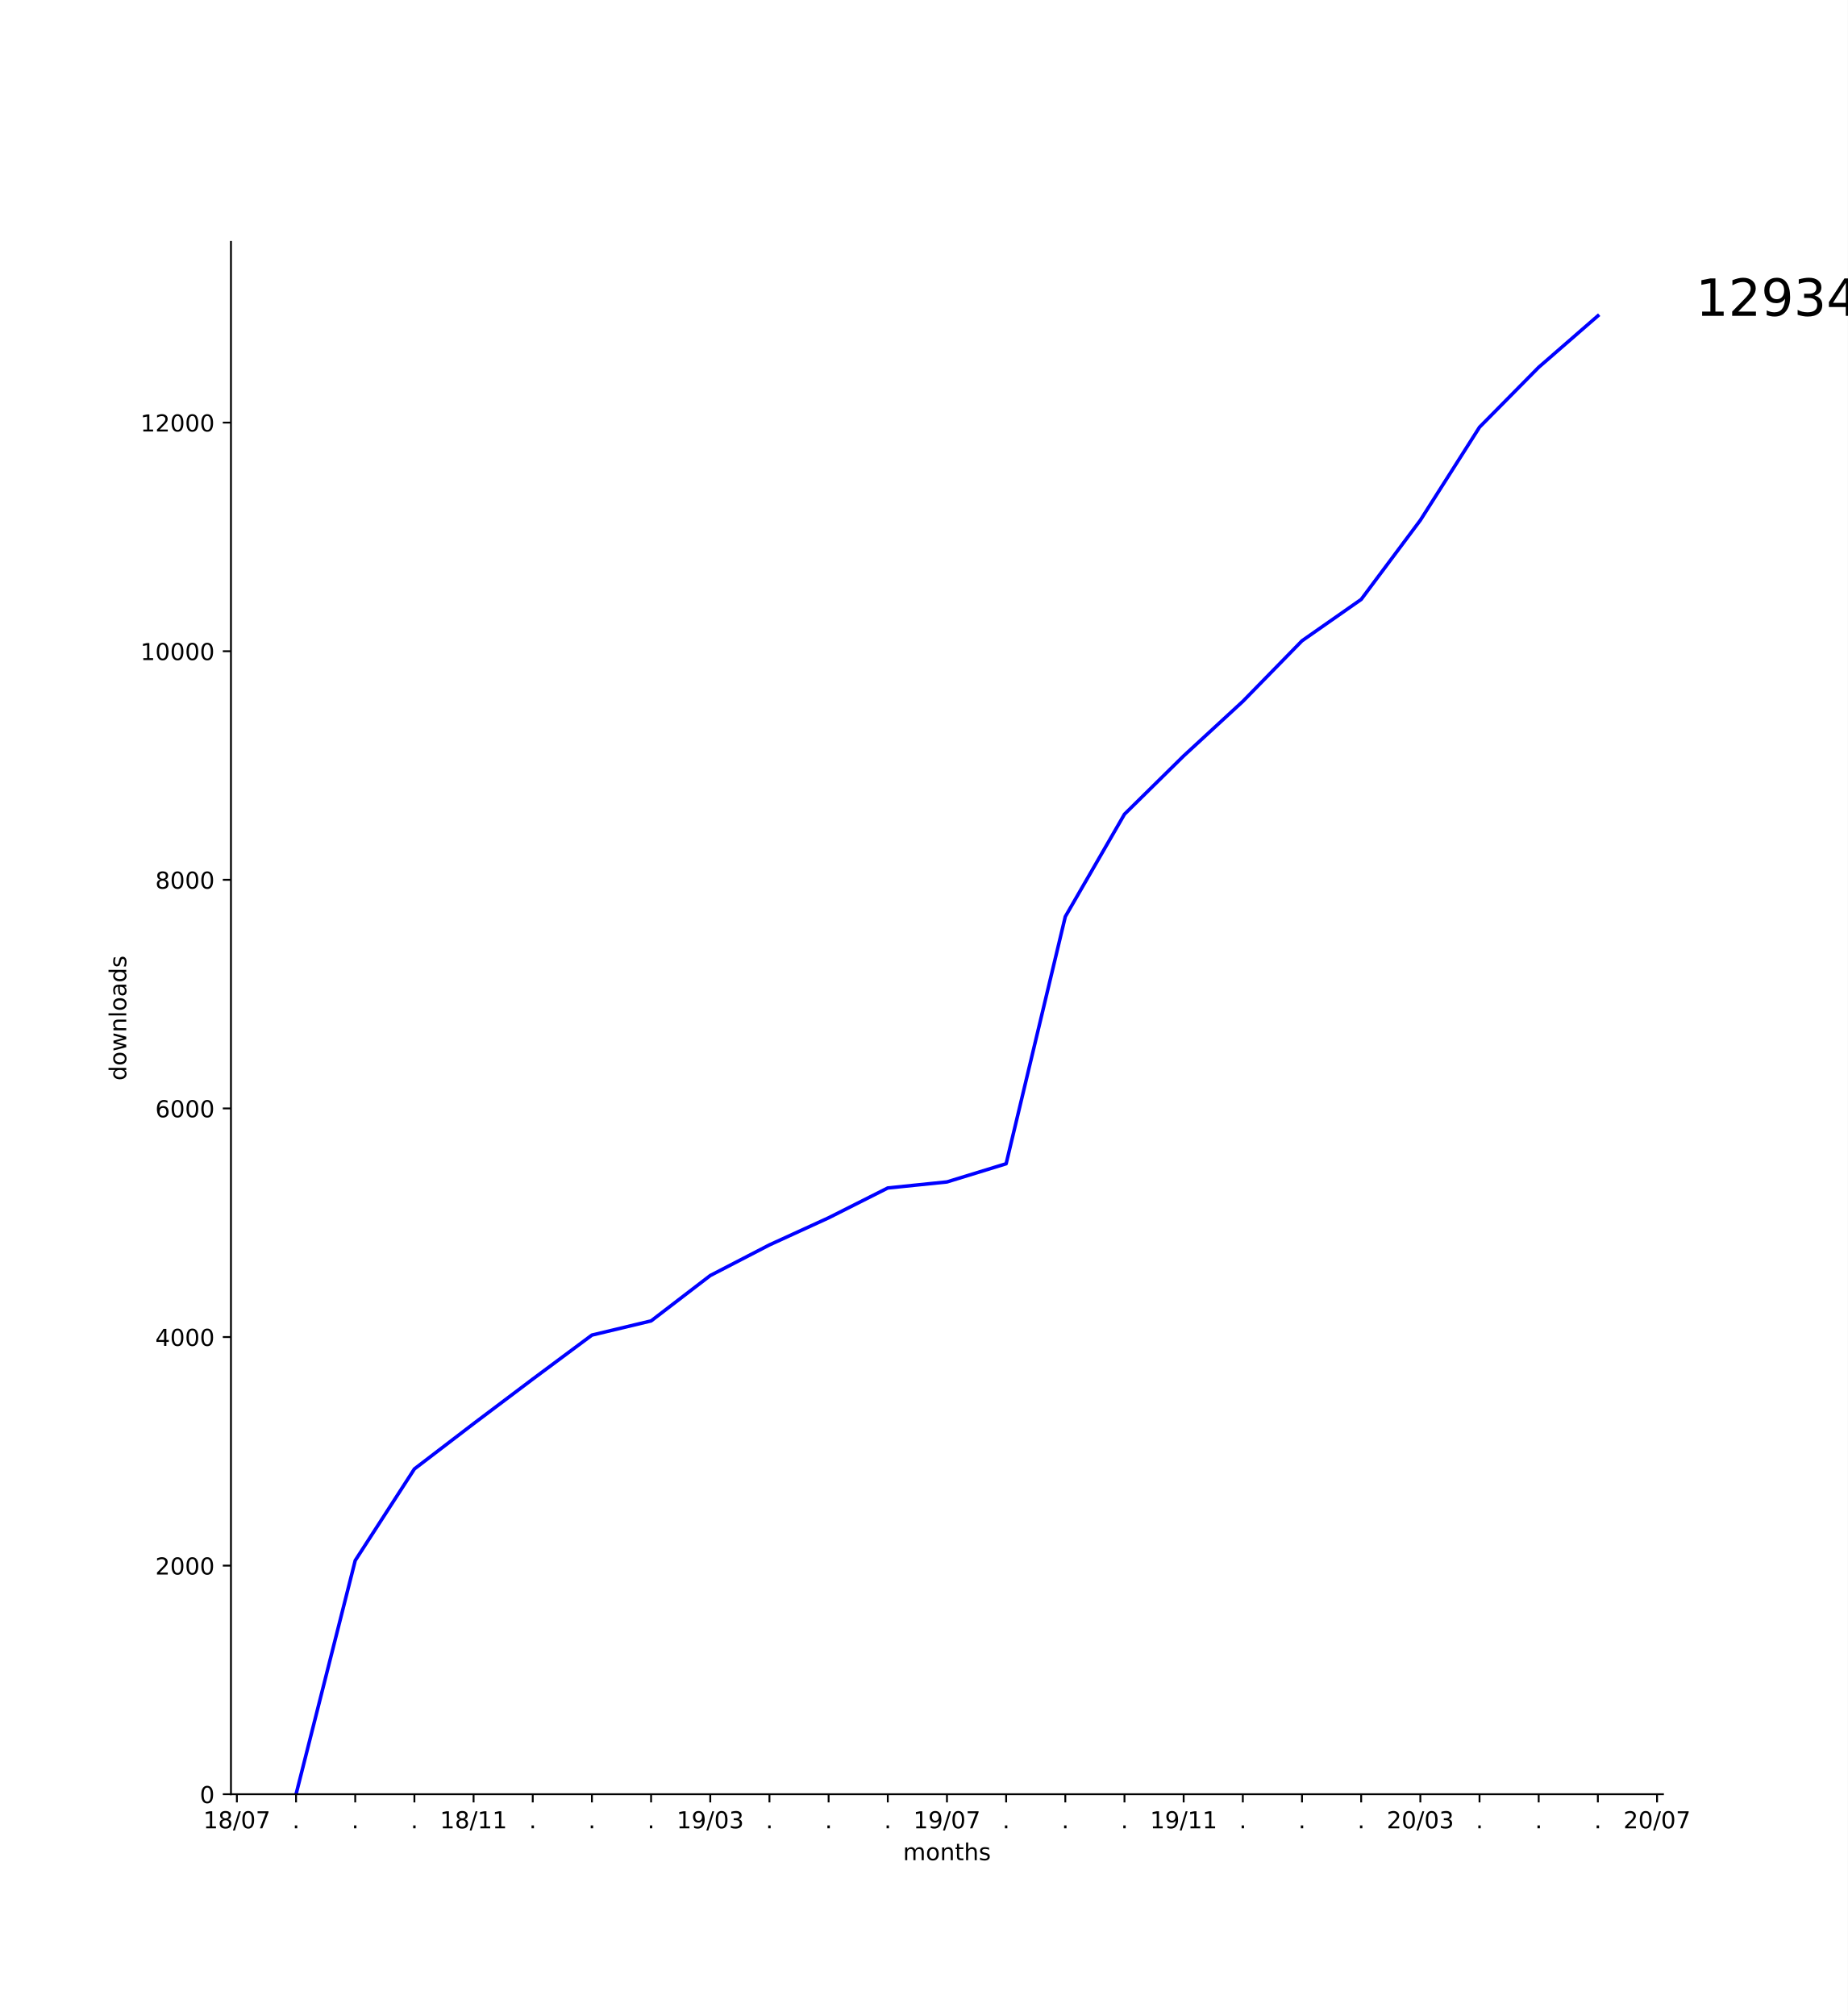
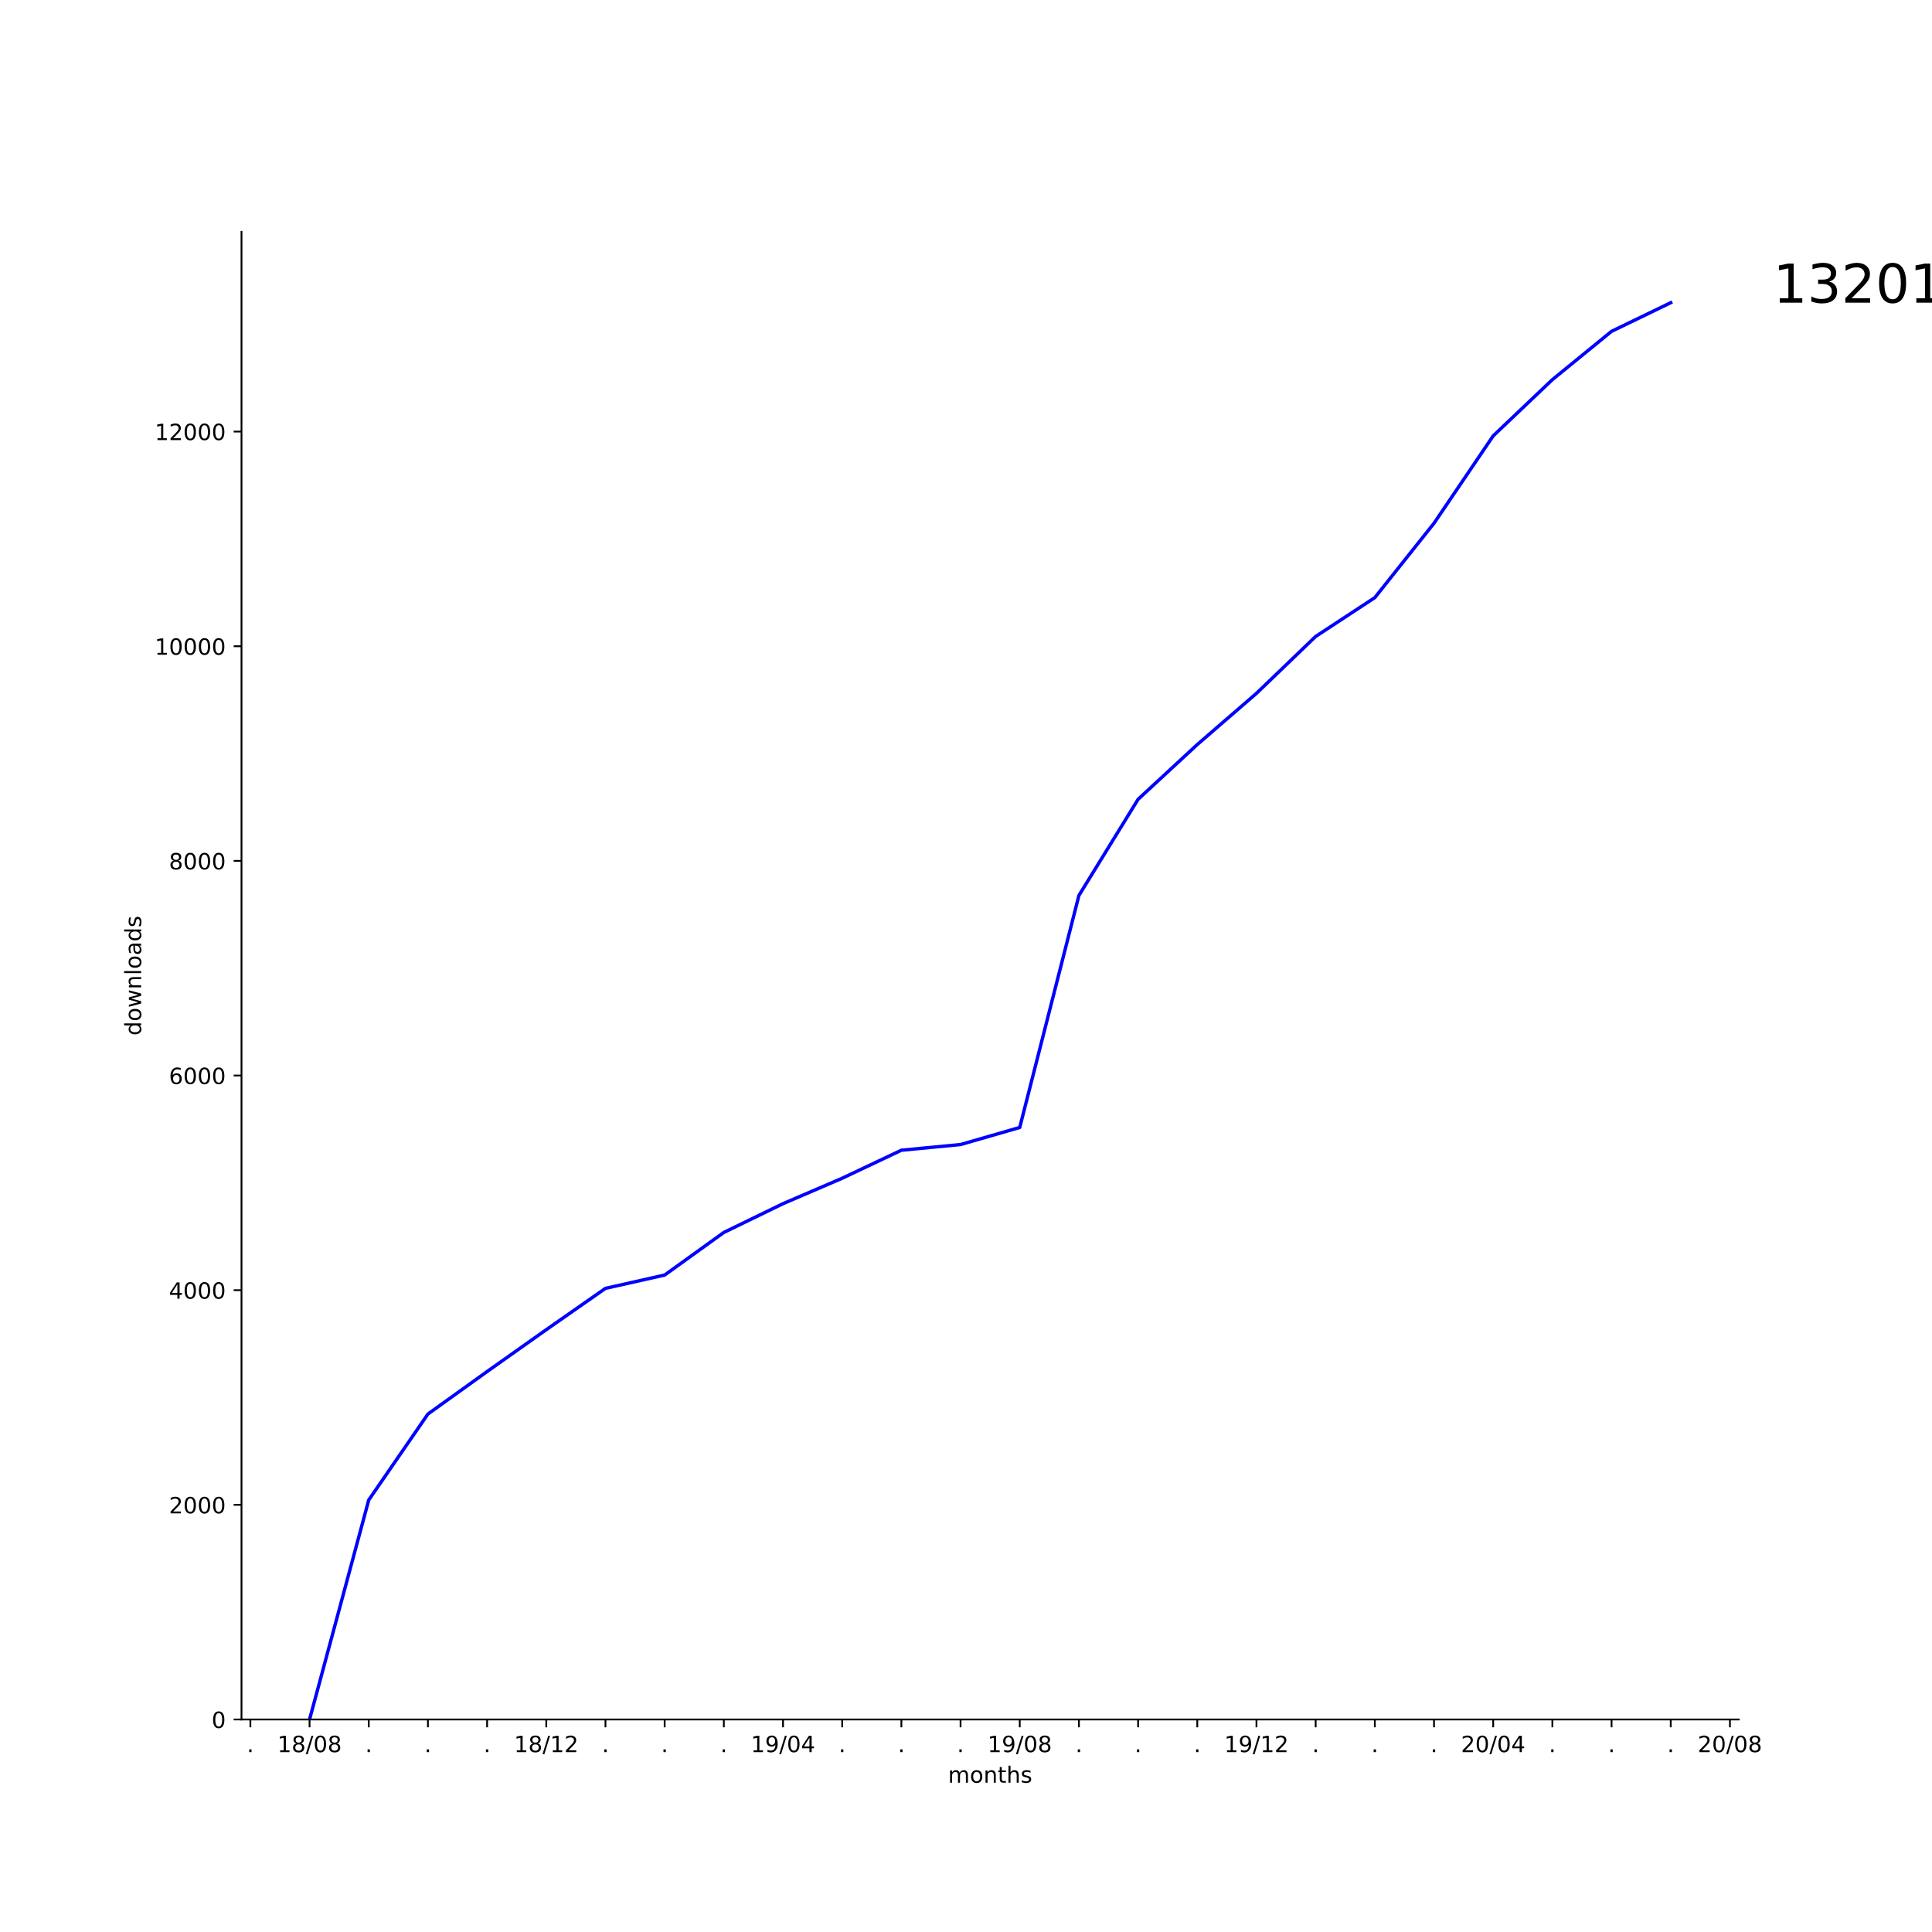
- <svg xmlns="http://www.w3.org/2000/svg" xmlns:xlink="http://www.w3.org/1999/xlink" height="864pt" version="1.1" viewBox="0 0 792 864" width="792pt">
+ <svg xmlns="http://www.w3.org/2000/svg" xmlns:xlink="http://www.w3.org/1999/xlink" height="864pt" version="1.1" viewBox="0 0 864 864" width="864pt">
  <defs>
    <style type="text/css">
*{stroke-linecap:butt;stroke-linejoin:round;}
  </style>
  </defs>
  <g id="figure_1">
    <g id="patch_1">
-       <path d="M 0 864  L 792 864  L 792 0  L 0 0  z " style="fill:#ffffff;" />
+       <path d="M 0 864  L 864 864  L 864 0  L 0 0  z " style="fill:#ffffff;" />
    </g>
    <g id="axes_1">
      <g id="patch_2">
-         <path d="M 99 768.96  L 712.8 768.96  L 712.8 103.68  L 99 103.68  z " style="fill:#ffffff;" />
+         <path d="M 108 768.96  L 777.6 768.96  L 777.6 103.68  L 108 103.68  z " style="fill:#ffffff;" />
      </g>
      <g id="matplotlib.axis_1">
        <g id="xtick_1">
          <g id="line2d_1">
            <defs>
-               <path d="M 0 0  L 0 3.5  " id="m87868d4485" style="stroke:#000000;stroke-width:0.8;" />
-             </defs>
-             <g>
-               <use style="stroke:#000000;stroke-width:0.8;" x="101.536" xlink:href="#m87868d4485" y="768.96" />
+               <path d="M 0 0  L 0 3.5  " id="mb61ee11c79" style="stroke:#000000;stroke-width:0.8;" />
+             </defs>
+             <g>
+               <use style="stroke:#000000;stroke-width:0.8;" x="111.97" xlink:href="#mb61ee11c79" y="768.96" />
            </g>
          </g>
          <g id="text_1">
+             <defs>
+               <path d="M 10.688 12.406  L 21 12.406  L 21 0  L 10.688 0  z " id="DejaVuSans-2e" />
+             </defs>
+             <g transform="translate(110.3809 783.5584)scale(0.1 -0.1)">
+               <use xlink:href="#DejaVuSans-2e" />
+             </g>
+           </g>
+         </g>
+         <g id="xtick_2">
+           <g id="line2d_2">
+             <g>
+               <use style="stroke:#000000;stroke-width:0.8;" x="138.436" xlink:href="#mb61ee11c79" y="768.96" />
+             </g>
+           </g>
+           <g id="text_2">
            <defs>
              <path d="M 12.406 8.297  L 28.516 8.297  L 28.516 63.922  L 10.984 60.406  L 10.984 69.391  L 28.422 72.906  L 38.281 72.906  L 38.281 8.297  L 54.391 8.297  L 54.391 0  L 12.406 0  z " id="DejaVuSans-31" />
              <path d="M 31.781 34.625  Q 24.75 34.625 20.719 30.859  Q 16.703 27.094 16.703 20.516  Q 16.703 13.922 20.719 10.156  Q 24.75 6.391 31.781 6.391  Q 38.812 6.391 42.859 10.172  Q 46.922 13.969 46.922 20.516  Q 46.922 27.094 42.891 30.859  Q 38.875 34.625 31.781 34.625  z M 21.922 38.812  Q 15.578 40.375 12.031 44.719  Q 8.5 49.078 8.5 55.328  Q 8.5 64.062 14.719 69.141  Q 20.953 74.219 31.781 74.219  Q 42.672 74.219 48.875 69.141  Q 55.078 64.062 55.078 55.328  Q 55.078 49.078 51.531 44.719  Q 48 40.375 41.703 38.812  Q 48.828 37.156 52.797 32.312  Q 56.781 27.484 56.781 20.516  Q 56.781 9.906 50.312 4.234  Q 43.844 -1.422 31.781 -1.422  Q 19.734 -1.422 13.25 4.234  Q 6.781 9.906 6.781 20.516  Q 6.781 27.484 10.781 32.312  Q 14.797 37.156 21.922 38.812  z M 18.312 54.391  Q 18.312 48.734 21.844 45.562  Q 25.391 42.391 31.781 42.391  Q 38.141 42.391 41.719 45.562  Q 45.312 48.734 45.312 54.391  Q 45.312 60.062 41.719 63.234  Q 38.141 66.406 31.781 66.406  Q 25.391 66.406 21.844 63.234  Q 18.312 60.062 18.312 54.391  z " id="DejaVuSans-38" />
              <path d="M 25.391 72.906  L 33.688 72.906  L 8.297 -9.281  L 0 -9.281  z " id="DejaVuSans-2f" />
              <path d="M 31.781 66.406  Q 24.172 66.406 20.328 58.906  Q 16.5 51.422 16.5 36.375  Q 16.5 21.391 20.328 13.891  Q 24.172 6.391 31.781 6.391  Q 39.453 6.391 43.281 13.891  Q 47.125 21.391 47.125 36.375  Q 47.125 51.422 43.281 58.906  Q 39.453 66.406 31.781 66.406  z M 31.781 74.219  Q 44.047 74.219 50.516 64.516  Q 56.984 54.828 56.984 36.375  Q 56.984 17.969 50.516 8.266  Q 44.047 -1.422 31.781 -1.422  Q 19.531 -1.422 13.062 8.266  Q 6.594 17.969 6.594 36.375  Q 6.594 54.828 13.062 64.516  Q 19.531 74.219 31.781 74.219  z " id="DejaVuSans-30" />
-               <path d="M 8.203 72.906  L 55.078 72.906  L 55.078 68.703  L 28.609 0  L 18.312 0  L 43.219 64.594  L 8.203 64.594  z " id="DejaVuSans-37" />
-             </defs>
-             <g transform="translate(87.12699 783.5584)scale(0.1 -0.1)">
+             </defs>
+             <g transform="translate(124.027 783.5584)scale(0.1 -0.1)">
              <use xlink:href="#DejaVuSans-31" />
              <use x="63.623" xlink:href="#DejaVuSans-38" />
              <use x="127.246" xlink:href="#DejaVuSans-2f" />
              <use x="160.938" xlink:href="#DejaVuSans-30" />
-               <use x="224.561" xlink:href="#DejaVuSans-37" />
-             </g>
-           </g>
-         </g>
-         <g id="xtick_2">
-           <g id="line2d_2">
-             <g>
-               <use style="stroke:#000000;stroke-width:0.8;" x="126.9" xlink:href="#m87868d4485" y="768.96" />
-             </g>
-           </g>
-           <g id="text_2">
-             <defs>
-               <path d="M 10.688 12.406  L 21 12.406  L 21 0  L 10.688 0  z " id="DejaVuSans-2e" />
-             </defs>
-             <g transform="translate(125.3109 783.5584)scale(0.1 -0.1)">
-               <use xlink:href="#DejaVuSans-2e" />
+               <use x="224.561" xlink:href="#DejaVuSans-38" />
            </g>
          </g>
        </g>
        <g id="xtick_3">
          <g id="line2d_3">
            <g>
-               <use style="stroke:#000000;stroke-width:0.8;" x="152.264" xlink:href="#m87868d4485" y="768.96" />
+               <use style="stroke:#000000;stroke-width:0.8;" x="164.903" xlink:href="#mb61ee11c79" y="768.96" />
            </g>
          </g>
          <g id="text_3">
-             <g transform="translate(150.6746 783.5584)scale(0.1 -0.1)">
+             <g transform="translate(163.3137 783.5584)scale(0.1 -0.1)">
              <use xlink:href="#DejaVuSans-2e" />
            </g>
          </g>
        </g>
        <g id="xtick_4">
          <g id="line2d_4">
            <g>
-               <use style="stroke:#000000;stroke-width:0.8;" x="177.627" xlink:href="#m87868d4485" y="768.96" />
+               <use style="stroke:#000000;stroke-width:0.8;" x="191.369" xlink:href="#mb61ee11c79" y="768.96" />
            </g>
          </g>
          <g id="text_4">
-             <g transform="translate(176.0382 783.5584)scale(0.1 -0.1)">
+             <g transform="translate(189.7801 783.5584)scale(0.1 -0.1)">
              <use xlink:href="#DejaVuSans-2e" />
            </g>
          </g>
        </g>
        <g id="xtick_5">
          <g id="line2d_5">
            <g>
-               <use style="stroke:#000000;stroke-width:0.8;" x="202.991" xlink:href="#m87868d4485" y="768.96" />
+               <use style="stroke:#000000;stroke-width:0.8;" x="217.836" xlink:href="#mb61ee11c79" y="768.96" />
            </g>
          </g>
          <g id="text_5">
-             <g transform="translate(188.5815 783.5584)scale(0.1 -0.1)">
-               <use xlink:href="#DejaVuSans-31" />
-               <use x="63.623" xlink:href="#DejaVuSans-38" />
-               <use x="127.246" xlink:href="#DejaVuSans-2f" />
-               <use x="160.938" xlink:href="#DejaVuSans-31" />
-               <use x="224.561" xlink:href="#DejaVuSans-31" />
+             <g transform="translate(216.2465 783.5584)scale(0.1 -0.1)">
+               <use xlink:href="#DejaVuSans-2e" />
            </g>
          </g>
        </g>
        <g id="xtick_6">
          <g id="line2d_6">
            <g>
-               <use style="stroke:#000000;stroke-width:0.8;" x="228.355" xlink:href="#m87868d4485" y="768.96" />
+               <use style="stroke:#000000;stroke-width:0.8;" x="244.302" xlink:href="#mb61ee11c79" y="768.96" />
            </g>
          </g>
          <g id="text_6">
-             <g transform="translate(226.7655 783.5584)scale(0.1 -0.1)">
-               <use xlink:href="#DejaVuSans-2e" />
+             <defs>
+               <path d="M 19.188 8.297  L 53.609 8.297  L 53.609 0  L 7.328 0  L 7.328 8.297  Q 12.938 14.109 22.625 23.891  Q 32.328 33.688 34.812 36.531  Q 39.547 41.844 41.422 45.531  Q 43.312 49.219 43.312 52.781  Q 43.312 58.594 39.234 62.25  Q 35.156 65.922 28.609 65.922  Q 23.969 65.922 18.812 64.312  Q 13.672 62.703 7.812 59.422  L 7.812 69.391  Q 13.766 71.781 18.938 73  Q 24.125 74.219 28.422 74.219  Q 39.75 74.219 46.484 68.547  Q 53.219 62.891 53.219 53.422  Q 53.219 48.922 51.531 44.891  Q 49.859 40.875 45.406 35.406  Q 44.188 33.984 37.641 27.219  Q 31.109 20.453 19.188 8.297  z " id="DejaVuSans-32" />
+             </defs>
+             <g transform="translate(229.8926 783.5584)scale(0.1 -0.1)">
+               <use xlink:href="#DejaVuSans-31" />
+               <use x="63.623" xlink:href="#DejaVuSans-38" />
+               <use x="127.246" xlink:href="#DejaVuSans-2f" />
+               <use x="160.938" xlink:href="#DejaVuSans-31" />
+               <use x="224.561" xlink:href="#DejaVuSans-32" />
            </g>
          </g>
        </g>
        <g id="xtick_7">
          <g id="line2d_7">
            <g>
-               <use style="stroke:#000000;stroke-width:0.8;" x="253.718" xlink:href="#m87868d4485" y="768.96" />
+               <use style="stroke:#000000;stroke-width:0.8;" x="270.768" xlink:href="#mb61ee11c79" y="768.96" />
            </g>
          </g>
          <g id="text_7">
-             <g transform="translate(252.1291 783.5584)scale(0.1 -0.1)">
+             <g transform="translate(269.1793 783.5584)scale(0.1 -0.1)">
              <use xlink:href="#DejaVuSans-2e" />
            </g>
          </g>
        </g>
        <g id="xtick_8">
          <g id="line2d_8">
            <g>
-               <use style="stroke:#000000;stroke-width:0.8;" x="279.082" xlink:href="#m87868d4485" y="768.96" />
+               <use style="stroke:#000000;stroke-width:0.8;" x="297.235" xlink:href="#mb61ee11c79" y="768.96" />
            </g>
          </g>
          <g id="text_8">
-             <g transform="translate(277.4928 783.5584)scale(0.1 -0.1)">
+             <g transform="translate(295.6457 783.5584)scale(0.1 -0.1)">
              <use xlink:href="#DejaVuSans-2e" />
            </g>
          </g>
        </g>
        <g id="xtick_9">
          <g id="line2d_9">
            <g>
-               <use style="stroke:#000000;stroke-width:0.8;" x="304.445" xlink:href="#m87868d4485" y="768.96" />
+               <use style="stroke:#000000;stroke-width:0.8;" x="323.701" xlink:href="#mb61ee11c79" y="768.96" />
            </g>
          </g>
          <g id="text_9">
-             <defs>
-               <path d="M 10.984 1.516  L 10.984 10.5  Q 14.703 8.734 18.5 7.812  Q 22.312 6.891 25.984 6.891  Q 35.75 6.891 40.891 13.453  Q 46.047 20.016 46.781 33.406  Q 43.953 29.203 39.594 26.953  Q 35.25 24.703 29.984 24.703  Q 19.047 24.703 12.672 31.312  Q 6.297 37.938 6.297 49.422  Q 6.297 60.641 12.938 67.422  Q 19.578 74.219 30.609 74.219  Q 43.266 74.219 49.922 64.516  Q 56.594 54.828 56.594 36.375  Q 56.594 19.141 48.406 8.859  Q 40.234 -1.422 26.422 -1.422  Q 22.703 -1.422 18.891 -0.688  Q 15.094 0.047 10.984 1.516  z M 30.609 32.422  Q 37.25 32.422 41.125 36.953  Q 45.016 41.5 45.016 49.422  Q 45.016 57.281 41.125 61.844  Q 37.25 66.406 30.609 66.406  Q 23.969 66.406 20.094 61.844  Q 16.219 57.281 16.219 49.422  Q 16.219 41.5 20.094 36.953  Q 23.969 32.422 30.609 32.422  z " id="DejaVuSans-39" />
-               <path d="M 40.578 39.312  Q 47.656 37.797 51.625 33  Q 55.609 28.219 55.609 21.188  Q 55.609 10.406 48.188 4.484  Q 40.766 -1.422 27.094 -1.422  Q 22.516 -1.422 17.656 -0.516  Q 12.797 0.391 7.625 2.203  L 7.625 11.719  Q 11.719 9.328 16.594 8.109  Q 21.484 6.891 26.812 6.891  Q 36.078 6.891 40.938 10.547  Q 45.797 14.203 45.797 21.188  Q 45.797 27.641 41.281 31.266  Q 36.766 34.906 28.719 34.906  L 20.219 34.906  L 20.219 43.016  L 29.109 43.016  Q 36.375 43.016 40.234 45.922  Q 44.094 48.828 44.094 54.297  Q 44.094 59.906 40.109 62.906  Q 36.141 65.922 28.719 65.922  Q 24.656 65.922 20.016 65.031  Q 15.375 64.156 9.812 62.312  L 9.812 71.094  Q 15.438 72.656 20.344 73.438  Q 25.25 74.219 29.594 74.219  Q 40.828 74.219 47.359 69.109  Q 53.906 64.016 53.906 55.328  Q 53.906 49.266 50.438 45.094  Q 46.969 40.922 40.578 39.312  z " id="DejaVuSans-33" />
-             </defs>
-             <g transform="translate(290.0361 783.5584)scale(0.1 -0.1)">
-               <use xlink:href="#DejaVuSans-31" />
-               <use x="63.623" xlink:href="#DejaVuSans-39" />
-               <use x="127.246" xlink:href="#DejaVuSans-2f" />
-               <use x="160.938" xlink:href="#DejaVuSans-30" />
-               <use x="224.561" xlink:href="#DejaVuSans-33" />
+             <g transform="translate(322.1121 783.5584)scale(0.1 -0.1)">
+               <use xlink:href="#DejaVuSans-2e" />
            </g>
          </g>
        </g>
        <g id="xtick_10">
          <g id="line2d_10">
            <g>
-               <use style="stroke:#000000;stroke-width:0.8;" x="329.809" xlink:href="#m87868d4485" y="768.96" />
+               <use style="stroke:#000000;stroke-width:0.8;" x="350.168" xlink:href="#mb61ee11c79" y="768.96" />
            </g>
          </g>
          <g id="text_10">
-             <g transform="translate(328.22 783.5584)scale(0.1 -0.1)">
-               <use xlink:href="#DejaVuSans-2e" />
+             <defs>
+               <path d="M 10.984 1.516  L 10.984 10.5  Q 14.703 8.734 18.5 7.812  Q 22.312 6.891 25.984 6.891  Q 35.75 6.891 40.891 13.453  Q 46.047 20.016 46.781 33.406  Q 43.953 29.203 39.594 26.953  Q 35.25 24.703 29.984 24.703  Q 19.047 24.703 12.672 31.312  Q 6.297 37.938 6.297 49.422  Q 6.297 60.641 12.938 67.422  Q 19.578 74.219 30.609 74.219  Q 43.266 74.219 49.922 64.516  Q 56.594 54.828 56.594 36.375  Q 56.594 19.141 48.406 8.859  Q 40.234 -1.422 26.422 -1.422  Q 22.703 -1.422 18.891 -0.688  Q 15.094 0.047 10.984 1.516  z M 30.609 32.422  Q 37.25 32.422 41.125 36.953  Q 45.016 41.5 45.016 49.422  Q 45.016 57.281 41.125 61.844  Q 37.25 66.406 30.609 66.406  Q 23.969 66.406 20.094 61.844  Q 16.219 57.281 16.219 49.422  Q 16.219 41.5 20.094 36.953  Q 23.969 32.422 30.609 32.422  z " id="DejaVuSans-39" />
+               <path d="M 37.797 64.312  L 12.891 25.391  L 37.797 25.391  z M 35.203 72.906  L 47.609 72.906  L 47.609 25.391  L 58.016 25.391  L 58.016 17.188  L 47.609 17.188  L 47.609 0  L 37.797 0  L 37.797 17.188  L 4.891 17.188  L 4.891 26.703  z " id="DejaVuSans-34" />
+             </defs>
+             <g transform="translate(335.7582 783.5584)scale(0.1 -0.1)">
+               <use xlink:href="#DejaVuSans-31" />
+               <use x="63.623" xlink:href="#DejaVuSans-39" />
+               <use x="127.246" xlink:href="#DejaVuSans-2f" />
+               <use x="160.938" xlink:href="#DejaVuSans-30" />
+               <use x="224.561" xlink:href="#DejaVuSans-34" />
            </g>
          </g>
        </g>
        <g id="xtick_11">
          <g id="line2d_11">
            <g>
-               <use style="stroke:#000000;stroke-width:0.8;" x="355.173" xlink:href="#m87868d4485" y="768.96" />
+               <use style="stroke:#000000;stroke-width:0.8;" x="376.634" xlink:href="#mb61ee11c79" y="768.96" />
            </g>
          </g>
          <g id="text_11">
-             <g transform="translate(353.5837 783.5584)scale(0.1 -0.1)">
+             <g transform="translate(375.0449 783.5584)scale(0.1 -0.1)">
              <use xlink:href="#DejaVuSans-2e" />
            </g>
          </g>
        </g>
        <g id="xtick_12">
          <g id="line2d_12">
            <g>
-               <use style="stroke:#000000;stroke-width:0.8;" x="380.536" xlink:href="#m87868d4485" y="768.96" />
+               <use style="stroke:#000000;stroke-width:0.8;" x="403.1" xlink:href="#mb61ee11c79" y="768.96" />
            </g>
          </g>
          <g id="text_12">
-             <g transform="translate(378.9473 783.5584)scale(0.1 -0.1)">
+             <g transform="translate(401.5113 783.5584)scale(0.1 -0.1)">
              <use xlink:href="#DejaVuSans-2e" />
            </g>
          </g>
        </g>
        <g id="xtick_13">
          <g id="line2d_13">
            <g>
-               <use style="stroke:#000000;stroke-width:0.8;" x="405.9" xlink:href="#m87868d4485" y="768.96" />
+               <use style="stroke:#000000;stroke-width:0.8;" x="429.567" xlink:href="#mb61ee11c79" y="768.96" />
            </g>
          </g>
          <g id="text_13">
-             <g transform="translate(391.4906 783.5584)scale(0.1 -0.1)">
-               <use xlink:href="#DejaVuSans-31" />
-               <use x="63.623" xlink:href="#DejaVuSans-39" />
-               <use x="127.246" xlink:href="#DejaVuSans-2f" />
-               <use x="160.938" xlink:href="#DejaVuSans-30" />
-               <use x="224.561" xlink:href="#DejaVuSans-37" />
+             <g transform="translate(427.9777 783.5584)scale(0.1 -0.1)">
+               <use xlink:href="#DejaVuSans-2e" />
            </g>
          </g>
        </g>
        <g id="xtick_14">
          <g id="line2d_14">
            <g>
-               <use style="stroke:#000000;stroke-width:0.8;" x="431.264" xlink:href="#m87868d4485" y="768.96" />
+               <use style="stroke:#000000;stroke-width:0.8;" x="456.033" xlink:href="#mb61ee11c79" y="768.96" />
            </g>
          </g>
          <g id="text_14">
-             <g transform="translate(429.6746 783.5584)scale(0.1 -0.1)">
-               <use xlink:href="#DejaVuSans-2e" />
+             <g transform="translate(441.6238 783.5584)scale(0.1 -0.1)">
+               <use xlink:href="#DejaVuSans-31" />
+               <use x="63.623" xlink:href="#DejaVuSans-39" />
+               <use x="127.246" xlink:href="#DejaVuSans-2f" />
+               <use x="160.938" xlink:href="#DejaVuSans-30" />
+               <use x="224.561" xlink:href="#DejaVuSans-38" />
            </g>
          </g>
        </g>
        <g id="xtick_15">
          <g id="line2d_15">
            <g>
-               <use style="stroke:#000000;stroke-width:0.8;" x="456.627" xlink:href="#m87868d4485" y="768.96" />
+               <use style="stroke:#000000;stroke-width:0.8;" x="482.5" xlink:href="#mb61ee11c79" y="768.96" />
            </g>
          </g>
          <g id="text_15">
-             <g transform="translate(455.0382 783.5584)scale(0.1 -0.1)">
+             <g transform="translate(480.9105 783.5584)scale(0.1 -0.1)">
              <use xlink:href="#DejaVuSans-2e" />
            </g>
          </g>
        </g>
        <g id="xtick_16">
          <g id="line2d_16">
            <g>
-               <use style="stroke:#000000;stroke-width:0.8;" x="481.991" xlink:href="#m87868d4485" y="768.96" />
+               <use style="stroke:#000000;stroke-width:0.8;" x="508.966" xlink:href="#mb61ee11c79" y="768.96" />
            </g>
          </g>
          <g id="text_16">
-             <g transform="translate(480.4018 783.5584)scale(0.1 -0.1)">
+             <g transform="translate(507.3769 783.5584)scale(0.1 -0.1)">
              <use xlink:href="#DejaVuSans-2e" />
            </g>
          </g>
        </g>
        <g id="xtick_17">
          <g id="line2d_17">
            <g>
-               <use style="stroke:#000000;stroke-width:0.8;" x="507.355" xlink:href="#m87868d4485" y="768.96" />
+               <use style="stroke:#000000;stroke-width:0.8;" x="535.432" xlink:href="#mb61ee11c79" y="768.96" />
            </g>
          </g>
          <g id="text_17">
-             <g transform="translate(492.9452 783.5584)scale(0.1 -0.1)">
-               <use xlink:href="#DejaVuSans-31" />
-               <use x="63.623" xlink:href="#DejaVuSans-39" />
-               <use x="127.246" xlink:href="#DejaVuSans-2f" />
-               <use x="160.938" xlink:href="#DejaVuSans-31" />
-               <use x="224.561" xlink:href="#DejaVuSans-31" />
+             <g transform="translate(533.8433 783.5584)scale(0.1 -0.1)">
+               <use xlink:href="#DejaVuSans-2e" />
            </g>
          </g>
        </g>
        <g id="xtick_18">
          <g id="line2d_18">
            <g>
-               <use style="stroke:#000000;stroke-width:0.8;" x="532.718" xlink:href="#m87868d4485" y="768.96" />
+               <use style="stroke:#000000;stroke-width:0.8;" x="561.899" xlink:href="#mb61ee11c79" y="768.96" />
            </g>
          </g>
          <g id="text_18">
-             <g transform="translate(531.1291 783.5584)scale(0.1 -0.1)">
-               <use xlink:href="#DejaVuSans-2e" />
+             <g transform="translate(547.4894 783.5584)scale(0.1 -0.1)">
+               <use xlink:href="#DejaVuSans-31" />
+               <use x="63.623" xlink:href="#DejaVuSans-39" />
+               <use x="127.246" xlink:href="#DejaVuSans-2f" />
+               <use x="160.938" xlink:href="#DejaVuSans-31" />
+               <use x="224.561" xlink:href="#DejaVuSans-32" />
            </g>
          </g>
        </g>
        <g id="xtick_19">
          <g id="line2d_19">
            <g>
-               <use style="stroke:#000000;stroke-width:0.8;" x="558.082" xlink:href="#m87868d4485" y="768.96" />
+               <use style="stroke:#000000;stroke-width:0.8;" x="588.365" xlink:href="#mb61ee11c79" y="768.96" />
            </g>
          </g>
          <g id="text_19">
-             <g transform="translate(556.4928 783.5584)scale(0.1 -0.1)">
+             <g transform="translate(586.7762 783.5584)scale(0.1 -0.1)">
              <use xlink:href="#DejaVuSans-2e" />
            </g>
          </g>
        </g>
        <g id="xtick_20">
          <g id="line2d_20">
            <g>
-               <use style="stroke:#000000;stroke-width:0.8;" x="583.445" xlink:href="#m87868d4485" y="768.96" />
+               <use style="stroke:#000000;stroke-width:0.8;" x="614.832" xlink:href="#mb61ee11c79" y="768.96" />
            </g>
          </g>
          <g id="text_20">
-             <g transform="translate(581.8564 783.5584)scale(0.1 -0.1)">
+             <g transform="translate(613.2426 783.5584)scale(0.1 -0.1)">
              <use xlink:href="#DejaVuSans-2e" />
            </g>
          </g>
        </g>
        <g id="xtick_21">
          <g id="line2d_21">
            <g>
-               <use style="stroke:#000000;stroke-width:0.8;" x="608.809" xlink:href="#m87868d4485" y="768.96" />
+               <use style="stroke:#000000;stroke-width:0.8;" x="641.298" xlink:href="#mb61ee11c79" y="768.96" />
            </g>
          </g>
          <g id="text_21">
-             <defs>
-               <path d="M 19.188 8.297  L 53.609 8.297  L 53.609 0  L 7.328 0  L 7.328 8.297  Q 12.938 14.109 22.625 23.891  Q 32.328 33.688 34.812 36.531  Q 39.547 41.844 41.422 45.531  Q 43.312 49.219 43.312 52.781  Q 43.312 58.594 39.234 62.25  Q 35.156 65.922 28.609 65.922  Q 23.969 65.922 18.812 64.312  Q 13.672 62.703 7.812 59.422  L 7.812 69.391  Q 13.766 71.781 18.938 73  Q 24.125 74.219 28.422 74.219  Q 39.75 74.219 46.484 68.547  Q 53.219 62.891 53.219 53.422  Q 53.219 48.922 51.531 44.891  Q 49.859 40.875 45.406 35.406  Q 44.188 33.984 37.641 27.219  Q 31.109 20.453 19.188 8.297  z " id="DejaVuSans-32" />
-             </defs>
-             <g transform="translate(594.3997 783.5584)scale(0.1 -0.1)">
-               <use xlink:href="#DejaVuSans-32" />
-               <use x="63.623" xlink:href="#DejaVuSans-30" />
-               <use x="127.246" xlink:href="#DejaVuSans-2f" />
-               <use x="160.938" xlink:href="#DejaVuSans-30" />
-               <use x="224.561" xlink:href="#DejaVuSans-33" />
+             <g transform="translate(639.709 783.5584)scale(0.1 -0.1)">
+               <use xlink:href="#DejaVuSans-2e" />
            </g>
          </g>
        </g>
        <g id="xtick_22">
          <g id="line2d_22">
            <g>
-               <use style="stroke:#000000;stroke-width:0.8;" x="634.173" xlink:href="#m87868d4485" y="768.96" />
+               <use style="stroke:#000000;stroke-width:0.8;" x="667.764" xlink:href="#mb61ee11c79" y="768.96" />
            </g>
          </g>
          <g id="text_22">
-             <g transform="translate(632.5837 783.5584)scale(0.1 -0.1)">
-               <use xlink:href="#DejaVuSans-2e" />
+             <g transform="translate(653.3551 783.5584)scale(0.1 -0.1)">
+               <use xlink:href="#DejaVuSans-32" />
+               <use x="63.623" xlink:href="#DejaVuSans-30" />
+               <use x="127.246" xlink:href="#DejaVuSans-2f" />
+               <use x="160.938" xlink:href="#DejaVuSans-30" />
+               <use x="224.561" xlink:href="#DejaVuSans-34" />
            </g>
          </g>
        </g>
        <g id="xtick_23">
          <g id="line2d_23">
            <g>
-               <use style="stroke:#000000;stroke-width:0.8;" x="659.536" xlink:href="#m87868d4485" y="768.96" />
+               <use style="stroke:#000000;stroke-width:0.8;" x="694.231" xlink:href="#mb61ee11c79" y="768.96" />
            </g>
          </g>
          <g id="text_23">
-             <g transform="translate(657.9473 783.5584)scale(0.1 -0.1)">
+             <g transform="translate(692.6418 783.5584)scale(0.1 -0.1)">
              <use xlink:href="#DejaVuSans-2e" />
            </g>
          </g>
        </g>
        <g id="xtick_24">
          <g id="line2d_24">
            <g>
-               <use style="stroke:#000000;stroke-width:0.8;" x="684.9" xlink:href="#m87868d4485" y="768.96" />
+               <use style="stroke:#000000;stroke-width:0.8;" x="720.697" xlink:href="#mb61ee11c79" y="768.96" />
            </g>
          </g>
          <g id="text_24">
-             <g transform="translate(683.3109 783.5584)scale(0.1 -0.1)">
+             <g transform="translate(719.1082 783.5584)scale(0.1 -0.1)">
              <use xlink:href="#DejaVuSans-2e" />
            </g>
          </g>
        </g>
        <g id="xtick_25">
          <g id="line2d_25">
            <g>
-               <use style="stroke:#000000;stroke-width:0.8;" x="710.264" xlink:href="#m87868d4485" y="768.96" />
+               <use style="stroke:#000000;stroke-width:0.8;" x="747.164" xlink:href="#mb61ee11c79" y="768.96" />
            </g>
          </g>
          <g id="text_25">
-             <g transform="translate(695.8543 783.5584)scale(0.1 -0.1)">
+             <g transform="translate(745.5746 783.5584)scale(0.1 -0.1)">
+               <use xlink:href="#DejaVuSans-2e" />
+             </g>
+           </g>
+         </g>
+         <g id="xtick_26">
+           <g id="line2d_26">
+             <g>
+               <use style="stroke:#000000;stroke-width:0.8;" x="773.63" xlink:href="#mb61ee11c79" y="768.96" />
+             </g>
+           </g>
+           <g id="text_26">
+             <g transform="translate(759.2207 783.5584)scale(0.1 -0.1)">
              <use xlink:href="#DejaVuSans-32" />
              <use x="63.623" xlink:href="#DejaVuSans-30" />
              <use x="127.246" xlink:href="#DejaVuSans-2f" />
              <use x="160.938" xlink:href="#DejaVuSans-30" />
-               <use x="224.561" xlink:href="#DejaVuSans-37" />
-             </g>
-           </g>
-         </g>
-         <g id="text_26">
+               <use x="224.561" xlink:href="#DejaVuSans-38" />
+             </g>
+           </g>
+         </g>
+         <g id="text_27">
          <defs>
            <path d="M 52 44.188  Q 55.375 50.25 60.062 53.125  Q 64.75 56 71.094 56  Q 79.641 56 84.281 50.016  Q 88.922 44.047 88.922 33.016  L 88.922 0  L 79.891 0  L 79.891 32.719  Q 79.891 40.578 77.094 44.375  Q 74.312 48.188 68.609 48.188  Q 61.625 48.188 57.562 43.547  Q 53.516 38.922 53.516 30.906  L 53.516 0  L 44.484 0  L 44.484 32.719  Q 44.484 40.625 41.703 44.406  Q 38.922 48.188 33.109 48.188  Q 26.219 48.188 22.156 43.531  Q 18.109 38.875 18.109 30.906  L 18.109 0  L 9.078 0  L 9.078 54.688  L 18.109 54.688  L 18.109 46.188  Q 21.188 51.219 25.484 53.609  Q 29.781 56 35.688 56  Q 41.656 56 45.828 52.969  Q 50 49.953 52 44.188  z " id="DejaVuSans-6d" />
            <path d="M 30.609 48.391  Q 23.391 48.391 19.188 42.75  Q 14.984 37.109 14.984 27.297  Q 14.984 17.484 19.156 11.844  Q 23.344 6.203 30.609 6.203  Q 37.797 6.203 41.984 11.859  Q 46.188 17.531 46.188 27.297  Q 46.188 37.016 41.984 42.703  Q 37.797 48.391 30.609 48.391  z M 30.609 56  Q 42.328 56 49.016 48.375  Q 55.719 40.766 55.719 27.297  Q 55.719 13.875 49.016 6.219  Q 42.328 -1.422 30.609 -1.422  Q 18.844 -1.422 12.172 6.219  Q 5.516 13.875 5.516 27.297  Q 5.516 40.766 12.172 48.375  Q 18.844 56 30.609 56  z " id="DejaVuSans-6f" />
            <path d="M 54.891 33.016  L 54.891 0  L 45.906 0  L 45.906 32.719  Q 45.906 40.484 42.875 44.328  Q 39.844 48.188 33.797 48.188  Q 26.516 48.188 22.312 43.547  Q 18.109 38.922 18.109 30.906  L 18.109 0  L 9.078 0  L 9.078 54.688  L 18.109 54.688  L 18.109 46.188  Q 21.344 51.125 25.703 53.562  Q 30.078 56 35.797 56  Q 45.219 56 50.047 50.172  Q 54.891 44.344 54.891 33.016  z " id="DejaVuSans-6e" />
            <path d="M 18.312 70.219  L 18.312 54.688  L 36.812 54.688  L 36.812 47.703  L 18.312 47.703  L 18.312 18.016  Q 18.312 11.328 20.141 9.422  Q 21.969 7.516 27.594 7.516  L 36.812 7.516  L 36.812 0  L 27.594 0  Q 17.188 0 13.234 3.875  Q 9.281 7.766 9.281 18.016  L 9.281 47.703  L 2.688 47.703  L 2.688 54.688  L 9.281 54.688  L 9.281 70.219  z " id="DejaVuSans-74" />
            <path d="M 54.891 33.016  L 54.891 0  L 45.906 0  L 45.906 32.719  Q 45.906 40.484 42.875 44.328  Q 39.844 48.188 33.797 48.188  Q 26.516 48.188 22.312 43.547  Q 18.109 38.922 18.109 30.906  L 18.109 0  L 9.078 0  L 9.078 75.984  L 18.109 75.984  L 18.109 46.188  Q 21.344 51.125 25.703 53.562  Q 30.078 56 35.797 56  Q 45.219 56 50.047 50.172  Q 54.891 44.344 54.891 33.016  z " id="DejaVuSans-68" />
            <path d="M 44.281 53.078  L 44.281 44.578  Q 40.484 46.531 36.375 47.5  Q 32.281 48.484 27.875 48.484  Q 21.188 48.484 17.844 46.438  Q 14.5 44.391 14.5 40.281  Q 14.5 37.156 16.891 35.375  Q 19.281 33.594 26.516 31.984  L 29.594 31.297  Q 39.156 29.25 43.188 25.516  Q 47.219 21.781 47.219 15.094  Q 47.219 7.469 41.188 3.016  Q 35.156 -1.422 24.609 -1.422  Q 20.219 -1.422 15.453 -0.562  Q 10.688 0.297 5.422 2  L 5.422 11.281  Q 10.406 8.688 15.234 7.391  Q 20.062 6.109 24.812 6.109  Q 31.156 6.109 34.562 8.281  Q 37.984 10.453 37.984 14.406  Q 37.984 18.062 35.516 20.016  Q 33.062 21.969 24.703 23.781  L 21.578 24.516  Q 13.234 26.266 9.516 29.906  Q 5.812 33.547 5.812 39.891  Q 5.812 47.609 11.281 51.797  Q 16.75 56 26.812 56  Q 31.781 56 36.172 55.266  Q 40.578 54.547 44.281 53.078  z " id="DejaVuSans-73" />
          </defs>
-           <g transform="translate(387.068 797.2366)scale(0.1 -0.1)">
+           <g transform="translate(423.968 797.2366)scale(0.1 -0.1)">
            <use xlink:href="#DejaVuSans-6d" />
            <use x="97.412" xlink:href="#DejaVuSans-6f" />
            <use x="158.594" xlink:href="#DejaVuSans-6e" />
            <use x="221.973" xlink:href="#DejaVuSans-74" />
            <use x="261.182" xlink:href="#DejaVuSans-68" />
            <use x="324.561" xlink:href="#DejaVuSans-73" />
          </g>
        </g>
      </g>
      <g id="matplotlib.axis_2">
        <g id="ytick_1">
-           <g id="line2d_26">
-             <defs>
-               <path d="M 0 0  L -3.5 0  " id="mfa773b7a29" style="stroke:#000000;stroke-width:0.8;" />
-             </defs>
-             <g>
-               <use style="stroke:#000000;stroke-width:0.8;" x="99" xlink:href="#mfa773b7a29" y="768.96" />
-             </g>
-           </g>
-           <g id="text_27">
-             <g transform="translate(85.6375 772.7592)scale(0.1 -0.1)">
+           <g id="line2d_27">
+             <defs>
+               <path d="M 0 0  L -3.5 0  " id="m0d1b7ff1aa" style="stroke:#000000;stroke-width:0.8;" />
+             </defs>
+             <g>
+               <use style="stroke:#000000;stroke-width:0.8;" x="108" xlink:href="#m0d1b7ff1aa" y="768.96" />
+             </g>
+           </g>
+           <g id="text_28">
+             <g transform="translate(94.6375 772.7592)scale(0.1 -0.1)">
              <use xlink:href="#DejaVuSans-30" />
            </g>
          </g>
        </g>
        <g id="ytick_2">
-           <g id="line2d_27">
-             <g>
-               <use style="stroke:#000000;stroke-width:0.8;" x="99" xlink:href="#mfa773b7a29" y="670.986" />
-             </g>
-           </g>
-           <g id="text_28">
-             <g transform="translate(66.55 674.7849)scale(0.1 -0.1)">
+           <g id="line2d_28">
+             <g>
+               <use style="stroke:#000000;stroke-width:0.8;" x="108" xlink:href="#m0d1b7ff1aa" y="672.967" />
+             </g>
+           </g>
+           <g id="text_29">
+             <g transform="translate(75.55 676.7665)scale(0.1 -0.1)">
              <use xlink:href="#DejaVuSans-32" />
              <use x="63.623" xlink:href="#DejaVuSans-30" />
              <use x="127.246" xlink:href="#DejaVuSans-30" />
              <use x="190.869" xlink:href="#DejaVuSans-30" />
            </g>
          </g>
        </g>
        <g id="ytick_3">
-           <g id="line2d_28">
-             <g>
-               <use style="stroke:#000000;stroke-width:0.8;" x="99" xlink:href="#mfa773b7a29" y="573.011" />
-             </g>
-           </g>
-           <g id="text_29">
-             <defs>
-               <path d="M 37.797 64.312  L 12.891 25.391  L 37.797 25.391  z M 35.203 72.906  L 47.609 72.906  L 47.609 25.391  L 58.016 25.391  L 58.016 17.188  L 47.609 17.188  L 47.609 0  L 37.797 0  L 37.797 17.188  L 4.891 17.188  L 4.891 26.703  z " id="DejaVuSans-34" />
-             </defs>
-             <g transform="translate(66.55 576.8106)scale(0.1 -0.1)">
+           <g id="line2d_29">
+             <g>
+               <use style="stroke:#000000;stroke-width:0.8;" x="108" xlink:href="#m0d1b7ff1aa" y="576.975" />
+             </g>
+           </g>
+           <g id="text_30">
+             <g transform="translate(75.55 580.7738)scale(0.1 -0.1)">
              <use xlink:href="#DejaVuSans-34" />
              <use x="63.623" xlink:href="#DejaVuSans-30" />
              <use x="127.246" xlink:href="#DejaVuSans-30" />
              <use x="190.869" xlink:href="#DejaVuSans-30" />
            </g>
          </g>
        </g>
        <g id="ytick_4">
-           <g id="line2d_29">
-             <g>
-               <use style="stroke:#000000;stroke-width:0.8;" x="99" xlink:href="#mfa773b7a29" y="475.037" />
-             </g>
-           </g>
-           <g id="text_30">
+           <g id="line2d_30">
+             <g>
+               <use style="stroke:#000000;stroke-width:0.8;" x="108" xlink:href="#m0d1b7ff1aa" y="480.982" />
+             </g>
+           </g>
+           <g id="text_31">
            <defs>
              <path d="M 33.016 40.375  Q 26.375 40.375 22.484 35.828  Q 18.609 31.297 18.609 23.391  Q 18.609 15.531 22.484 10.953  Q 26.375 6.391 33.016 6.391  Q 39.656 6.391 43.531 10.953  Q 47.406 15.531 47.406 23.391  Q 47.406 31.297 43.531 35.828  Q 39.656 40.375 33.016 40.375  z M 52.594 71.297  L 52.594 62.312  Q 48.875 64.062 45.094 64.984  Q 41.312 65.922 37.594 65.922  Q 27.828 65.922 22.672 59.328  Q 17.531 52.734 16.797 39.406  Q 19.672 43.656 24.016 45.922  Q 28.375 48.188 33.594 48.188  Q 44.578 48.188 50.953 41.516  Q 57.328 34.859 57.328 23.391  Q 57.328 12.156 50.688 5.359  Q 44.047 -1.422 33.016 -1.422  Q 20.359 -1.422 13.672 8.266  Q 6.984 17.969 6.984 36.375  Q 6.984 53.656 15.188 63.938  Q 23.391 74.219 37.203 74.219  Q 40.922 74.219 44.703 73.484  Q 48.484 72.75 52.594 71.297  z " id="DejaVuSans-36" />
            </defs>
-             <g transform="translate(66.55 478.8362)scale(0.1 -0.1)">
+             <g transform="translate(75.55 484.781)scale(0.1 -0.1)">
              <use xlink:href="#DejaVuSans-36" />
              <use x="63.623" xlink:href="#DejaVuSans-30" />
              <use x="127.246" xlink:href="#DejaVuSans-30" />
              <use x="190.869" xlink:href="#DejaVuSans-30" />
            </g>
          </g>
        </g>
        <g id="ytick_5">
-           <g id="line2d_30">
-             <g>
-               <use style="stroke:#000000;stroke-width:0.8;" x="99" xlink:href="#mfa773b7a29" y="377.063" />
-             </g>
-           </g>
-           <g id="text_31">
-             <g transform="translate(66.55 380.8619)scale(0.1 -0.1)">
+           <g id="line2d_31">
+             <g>
+               <use style="stroke:#000000;stroke-width:0.8;" x="108" xlink:href="#m0d1b7ff1aa" y="384.989" />
+             </g>
+           </g>
+           <g id="text_32">
+             <g transform="translate(75.55 388.7883)scale(0.1 -0.1)">
              <use xlink:href="#DejaVuSans-38" />
              <use x="63.623" xlink:href="#DejaVuSans-30" />
              <use x="127.246" xlink:href="#DejaVuSans-30" />
              <use x="190.869" xlink:href="#DejaVuSans-30" />
            </g>
          </g>
        </g>
        <g id="ytick_6">
-           <g id="line2d_31">
-             <g>
-               <use style="stroke:#000000;stroke-width:0.8;" x="99" xlink:href="#mfa773b7a29" y="279.088" />
-             </g>
-           </g>
-           <g id="text_32">
-             <g transform="translate(60.1875 282.8876)scale(0.1 -0.1)">
+           <g id="line2d_32">
+             <g>
+               <use style="stroke:#000000;stroke-width:0.8;" x="108" xlink:href="#m0d1b7ff1aa" y="288.996" />
+             </g>
+           </g>
+           <g id="text_33">
+             <g transform="translate(69.1875 292.7956)scale(0.1 -0.1)">
              <use xlink:href="#DejaVuSans-31" />
              <use x="63.623" xlink:href="#DejaVuSans-30" />
              <use x="127.246" xlink:href="#DejaVuSans-30" />
              <use x="190.869" xlink:href="#DejaVuSans-30" />
              <use x="254.492" xlink:href="#DejaVuSans-30" />
            </g>
          </g>
        </g>
        <g id="ytick_7">
-           <g id="line2d_32">
-             <g>
-               <use style="stroke:#000000;stroke-width:0.8;" x="99" xlink:href="#mfa773b7a29" y="181.114" />
-             </g>
-           </g>
-           <g id="text_33">
-             <g transform="translate(60.1875 184.9132)scale(0.1 -0.1)">
+           <g id="line2d_33">
+             <g>
+               <use style="stroke:#000000;stroke-width:0.8;" x="108" xlink:href="#m0d1b7ff1aa" y="193.004" />
+             </g>
+           </g>
+           <g id="text_34">
+             <g transform="translate(69.1875 196.8029)scale(0.1 -0.1)">
              <use xlink:href="#DejaVuSans-31" />
              <use x="63.623" xlink:href="#DejaVuSans-32" />
              <use x="127.246" xlink:href="#DejaVuSans-30" />
              <use x="190.869" xlink:href="#DejaVuSans-30" />
              <use x="254.492" xlink:href="#DejaVuSans-30" />
            </g>
          </g>
        </g>
-         <g id="text_34">
+         <g id="text_35">
          <defs>
            <path d="M 45.406 46.391  L 45.406 75.984  L 54.391 75.984  L 54.391 0  L 45.406 0  L 45.406 8.203  Q 42.578 3.328 38.25 0.953  Q 33.938 -1.422 27.875 -1.422  Q 17.969 -1.422 11.734 6.484  Q 5.516 14.406 5.516 27.297  Q 5.516 40.188 11.734 48.094  Q 17.969 56 27.875 56  Q 33.938 56 38.25 53.625  Q 42.578 51.266 45.406 46.391  z M 14.797 27.297  Q 14.797 17.391 18.875 11.75  Q 22.953 6.109 30.078 6.109  Q 37.203 6.109 41.297 11.75  Q 45.406 17.391 45.406 27.297  Q 45.406 37.203 41.297 42.844  Q 37.203 48.484 30.078 48.484  Q 22.953 48.484 18.875 42.844  Q 14.797 37.203 14.797 27.297  z " id="DejaVuSans-64" />
            <path d="M 4.203 54.688  L 13.188 54.688  L 24.422 12.016  L 35.594 54.688  L 46.188 54.688  L 57.422 12.016  L 68.609 54.688  L 77.594 54.688  L 63.281 0  L 52.688 0  L 40.922 44.828  L 29.109 0  L 18.5 0  z " id="DejaVuSans-77" />
            <path d="M 9.422 75.984  L 18.406 75.984  L 18.406 0  L 9.422 0  z " id="DejaVuSans-6c" />
            <path d="M 34.281 27.484  Q 23.391 27.484 19.188 25  Q 14.984 22.516 14.984 16.5  Q 14.984 11.719 18.141 8.906  Q 21.297 6.109 26.703 6.109  Q 34.188 6.109 38.703 11.406  Q 43.219 16.703 43.219 25.484  L 43.219 27.484  z M 52.203 31.203  L 52.203 0  L 43.219 0  L 43.219 8.297  Q 40.141 3.328 35.547 0.953  Q 30.953 -1.422 24.312 -1.422  Q 15.922 -1.422 10.953 3.297  Q 6 8.016 6 15.922  Q 6 25.141 12.172 29.828  Q 18.359 34.516 30.609 34.516  L 43.219 34.516  L 43.219 35.406  Q 43.219 41.609 39.141 45  Q 35.062 48.391 27.688 48.391  Q 23 48.391 18.547 47.266  Q 14.109 46.141 10.016 43.891  L 10.016 52.203  Q 14.938 54.109 19.578 55.047  Q 24.219 56 28.609 56  Q 40.484 56 46.344 49.844  Q 52.203 43.703 52.203 31.203  z " id="DejaVuSans-61" />
          </defs>
-           <g transform="translate(54.10781 463.1028)rotate(-90)scale(0.1 -0.1)">
+           <g transform="translate(63.10781 463.1028)rotate(-90)scale(0.1 -0.1)">
            <use xlink:href="#DejaVuSans-64" />
            <use x="63.477" xlink:href="#DejaVuSans-6f" />
            <use x="124.658" xlink:href="#DejaVuSans-77" />
            <use x="206.445" xlink:href="#DejaVuSans-6e" />
            <use x="269.824" xlink:href="#DejaVuSans-6c" />
            <use x="297.607" xlink:href="#DejaVuSans-6f" />
            <use x="358.789" xlink:href="#DejaVuSans-61" />
            <use x="420.068" xlink:href="#DejaVuSans-64" />
            <use x="483.545" xlink:href="#DejaVuSans-73" />
          </g>
        </g>
      </g>
-       <g id="line2d_33">
-         <path clip-path="url(#pf9f94446ae)" d="M 126.9 768.96  L 152.264 668.781  L 177.627 629.543  L 202.991 610.144  L 228.355 591.039  L 253.718 572.179  L 279.082 566.104  L 304.445 546.656  L 329.809 533.528  L 355.173 521.918  L 380.536 509.132  L 405.9 506.536  L 431.264 498.747  L 456.627 392.837  L 481.991 348.944  L 507.355 323.961  L 532.718 300.594  L 558.082 274.631  L 583.445 256.897  L 608.809 222.949  L 634.173 183.073  L 659.536 157.404  L 684.9 135.36  " style="fill:none;stroke:#0000ff;stroke-linecap:square;stroke-width:1.5;" />
+       <g id="line2d_34">
+         <path clip-path="url(#p9d239c88cd)" d="M 138.436 768.96  L 164.903 670.807  L 191.369 632.362  L 217.836 613.356  L 244.302 594.637  L 270.768 576.159  L 297.235 570.207  L 323.701 551.153  L 350.168 538.289  L 376.634 526.914  L 403.1 514.387  L 429.567 511.843  L 456.033 504.212  L 482.5 400.444  L 508.966 357.439  L 535.432 332.961  L 561.899 310.067  L 588.365 284.629  L 614.832 267.254  L 641.298 233.993  L 667.764 194.923  L 694.231 169.773  L 720.697 148.175  L 747.164 135.36  " style="fill:none;stroke:#0000ff;stroke-linecap:square;stroke-width:1.5;" />
      </g>
      <g id="patch_3">
-         <path d="M 99 768.96  L 99 103.68  " style="fill:none;stroke:#000000;stroke-linecap:square;stroke-linejoin:miter;stroke-width:0.8;" />
+         <path d="M 108 768.96  L 108 103.68  " style="fill:none;stroke:#000000;stroke-linecap:square;stroke-linejoin:miter;stroke-width:0.8;" />
      </g>
      <g id="patch_4">
-         <path d="M 99 768.96  L 712.8 768.96  " style="fill:none;stroke:#000000;stroke-linecap:square;stroke-linejoin:miter;stroke-width:0.8;" />
-       </g>
-       <g id="text_35">
+         <path d="M 108 768.96  L 777.6 768.96  " style="fill:none;stroke:#000000;stroke-linecap:square;stroke-linejoin:miter;stroke-width:0.8;" />
+       </g>
+       <g id="text_36">
        <defs>
          <path id="DejaVuSans-20" />
+           <path d="M 40.578 39.312  Q 47.656 37.797 51.625 33  Q 55.609 28.219 55.609 21.188  Q 55.609 10.406 48.188 4.484  Q 40.766 -1.422 27.094 -1.422  Q 22.516 -1.422 17.656 -0.516  Q 12.797 0.391 7.625 2.203  L 7.625 11.719  Q 11.719 9.328 16.594 8.109  Q 21.484 6.891 26.812 6.891  Q 36.078 6.891 40.938 10.547  Q 45.797 14.203 45.797 21.188  Q 45.797 27.641 41.281 31.266  Q 36.766 34.906 28.719 34.906  L 20.219 34.906  L 20.219 43.016  L 29.109 43.016  Q 36.375 43.016 40.234 45.922  Q 44.094 48.828 44.094 54.297  Q 44.094 59.906 40.109 62.906  Q 36.141 65.922 28.719 65.922  Q 24.656 65.922 20.016 65.031  Q 15.375 64.156 9.812 62.312  L 9.812 71.094  Q 15.438 72.656 20.344 73.438  Q 25.25 74.219 29.594 74.219  Q 40.828 74.219 47.359 69.109  Q 53.906 64.016 53.906 55.328  Q 53.906 49.266 50.438 45.094  Q 46.969 40.922 40.578 39.312  z " id="DejaVuSans-33" />
        </defs>
-         <g transform="translate(684.9 135.36)scale(0.22 -0.22)">
+         <g transform="translate(747.1636 135.36)scale(0.24 -0.24)">
          <use xlink:href="#DejaVuSans-20" />
          <use x="31.787" xlink:href="#DejaVuSans-20" />
          <use x="63.574" xlink:href="#DejaVuSans-20" />
          <use x="95.361" xlink:href="#DejaVuSans-20" />
          <use x="127.148" xlink:href="#DejaVuSans-20" />
          <use x="158.936" xlink:href="#DejaVuSans-20" />
          <use x="190.723" xlink:href="#DejaVuSans-31" />
-           <use x="254.346" xlink:href="#DejaVuSans-32" />
-           <use x="317.969" xlink:href="#DejaVuSans-39" />
-           <use x="381.592" xlink:href="#DejaVuSans-33" />
-           <use x="445.215" xlink:href="#DejaVuSans-34" />
+           <use x="254.346" xlink:href="#DejaVuSans-33" />
+           <use x="317.969" xlink:href="#DejaVuSans-32" />
+           <use x="381.592" xlink:href="#DejaVuSans-30" />
+           <use x="445.215" xlink:href="#DejaVuSans-31" />
        </g>
      </g>
    </g>
  </g>
  <defs>
-     <clipPath id="pf9f94446ae">
-       <rect height="665.28" width="613.8" x="99" y="103.68" />
+     <clipPath id="p9d239c88cd">
+       <rect height="665.28" width="669.6" x="108" y="103.68" />
    </clipPath>
  </defs>
</svg>
